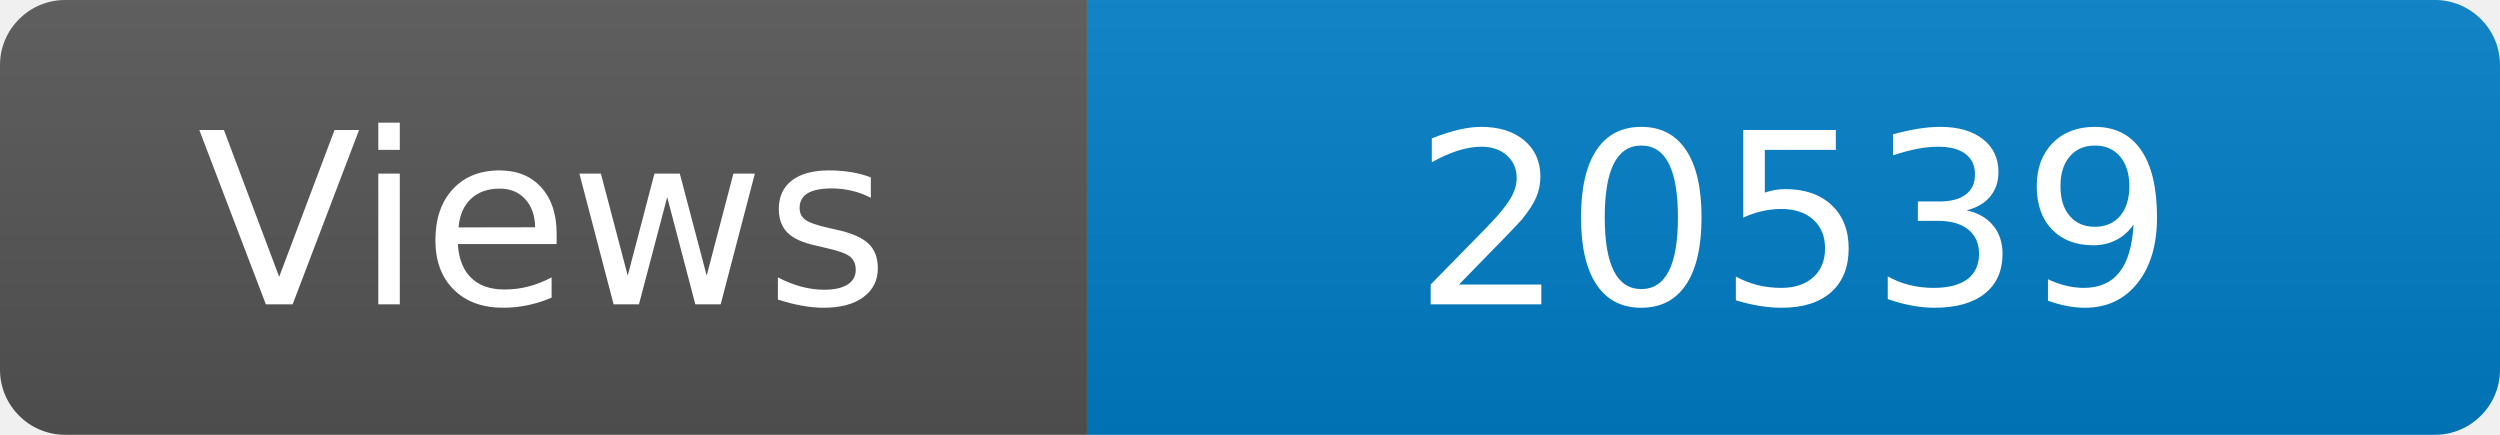
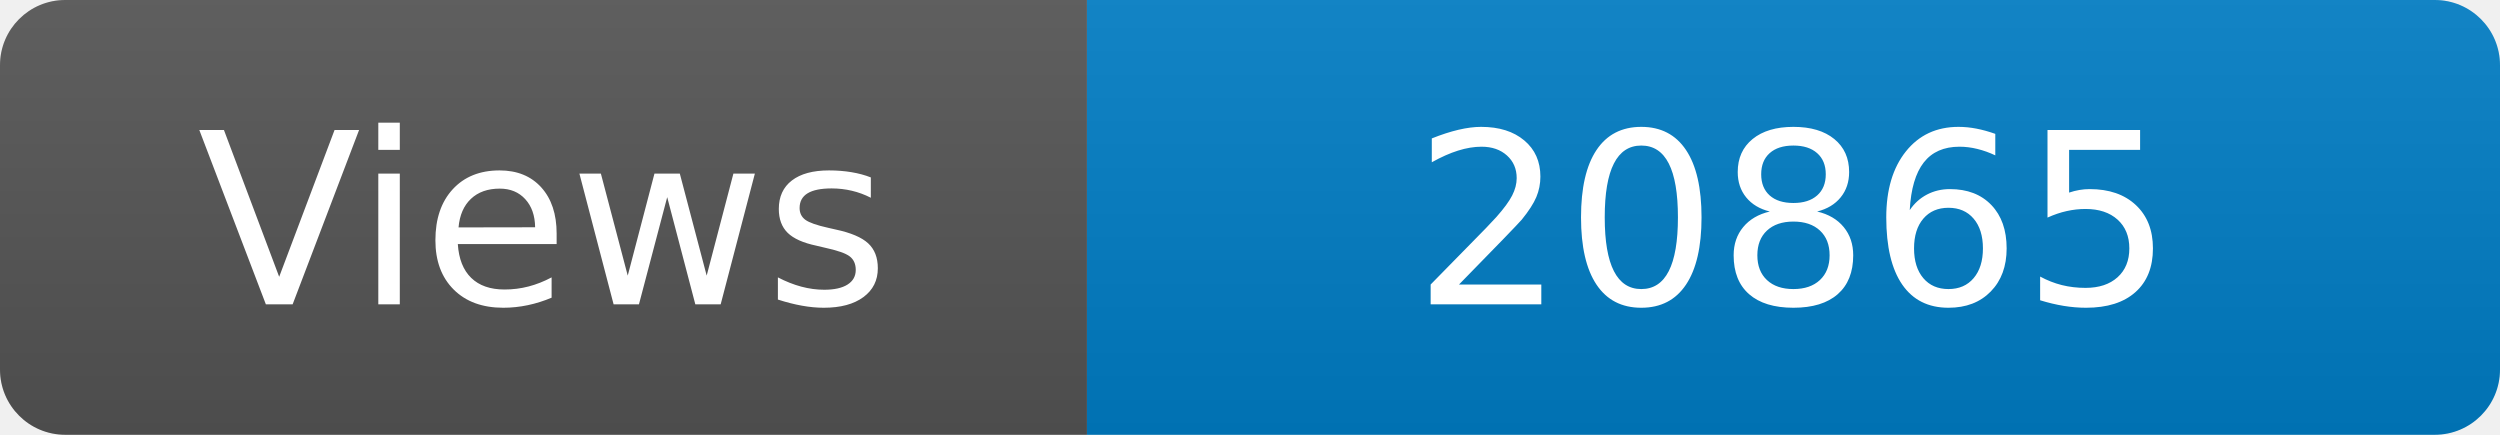
<svg xmlns="http://www.w3.org/2000/svg" width="115" height="20" role="img" aria-label="Maintained?: yes">
  <linearGradient id="s" x2="0" y2="100%">
    <stop offset="0" stop-color="#bbb" stop-opacity=".1" />
    <stop offset="1" stop-opacity=".1" />
  </linearGradient>
  <clipPath id="r">
    <rect width="115" height="20" rx="3" fill="#fff" />
  </clipPath>
  <g clip-path="url(#r)">
    <rect width="50" height="20" fill="#555" />
    <rect x="50" width="160" height="20" fill="#007ec6" />
    <rect width="115" height="20" fill="url(#s)" />
  </g>
  <g fill="#fff" text-anchor="middle" font-family="Verdana,Geneva,DejaVu Sans,sans-serif" font-size="110">
    <text x="250" y="140" transform="scale(.1)" fill="#fff">Views</text>
-     <text x="825" y="140" transform="scale(.1)" fill="#fff">20539</text>
+     <text x="825" y="140" transform="scale(.1)" fill="#fff">20865</text>
  </g>
</svg>
